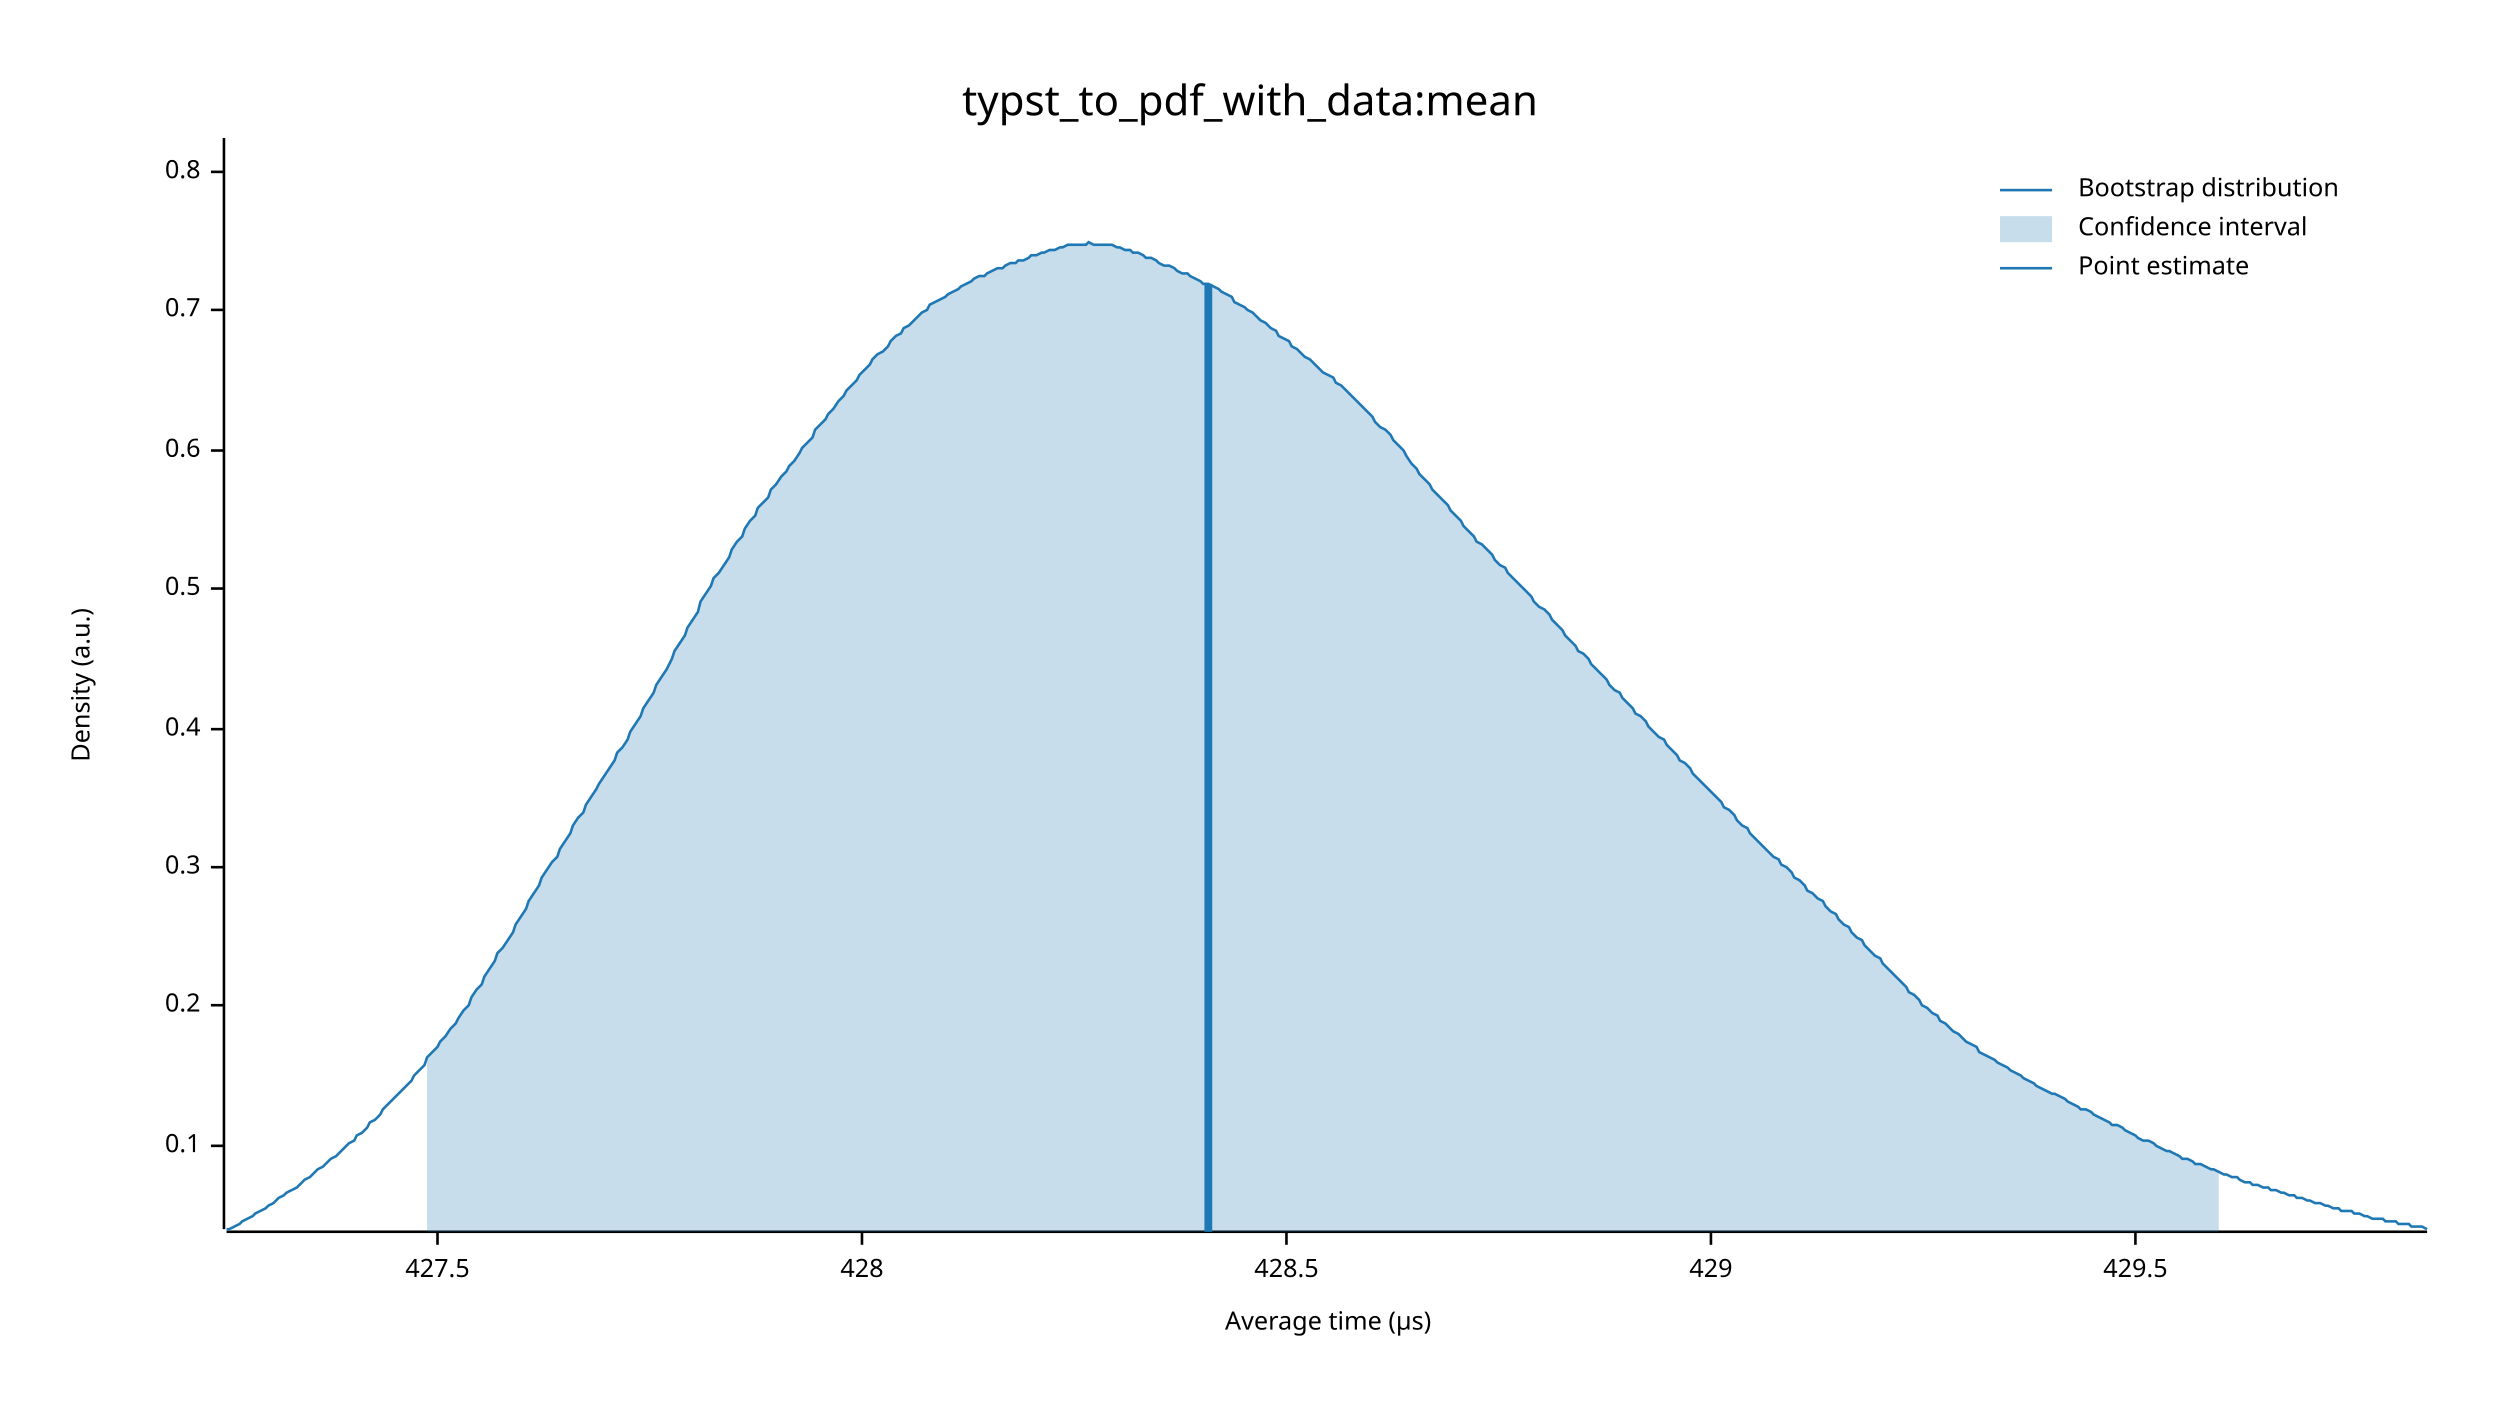
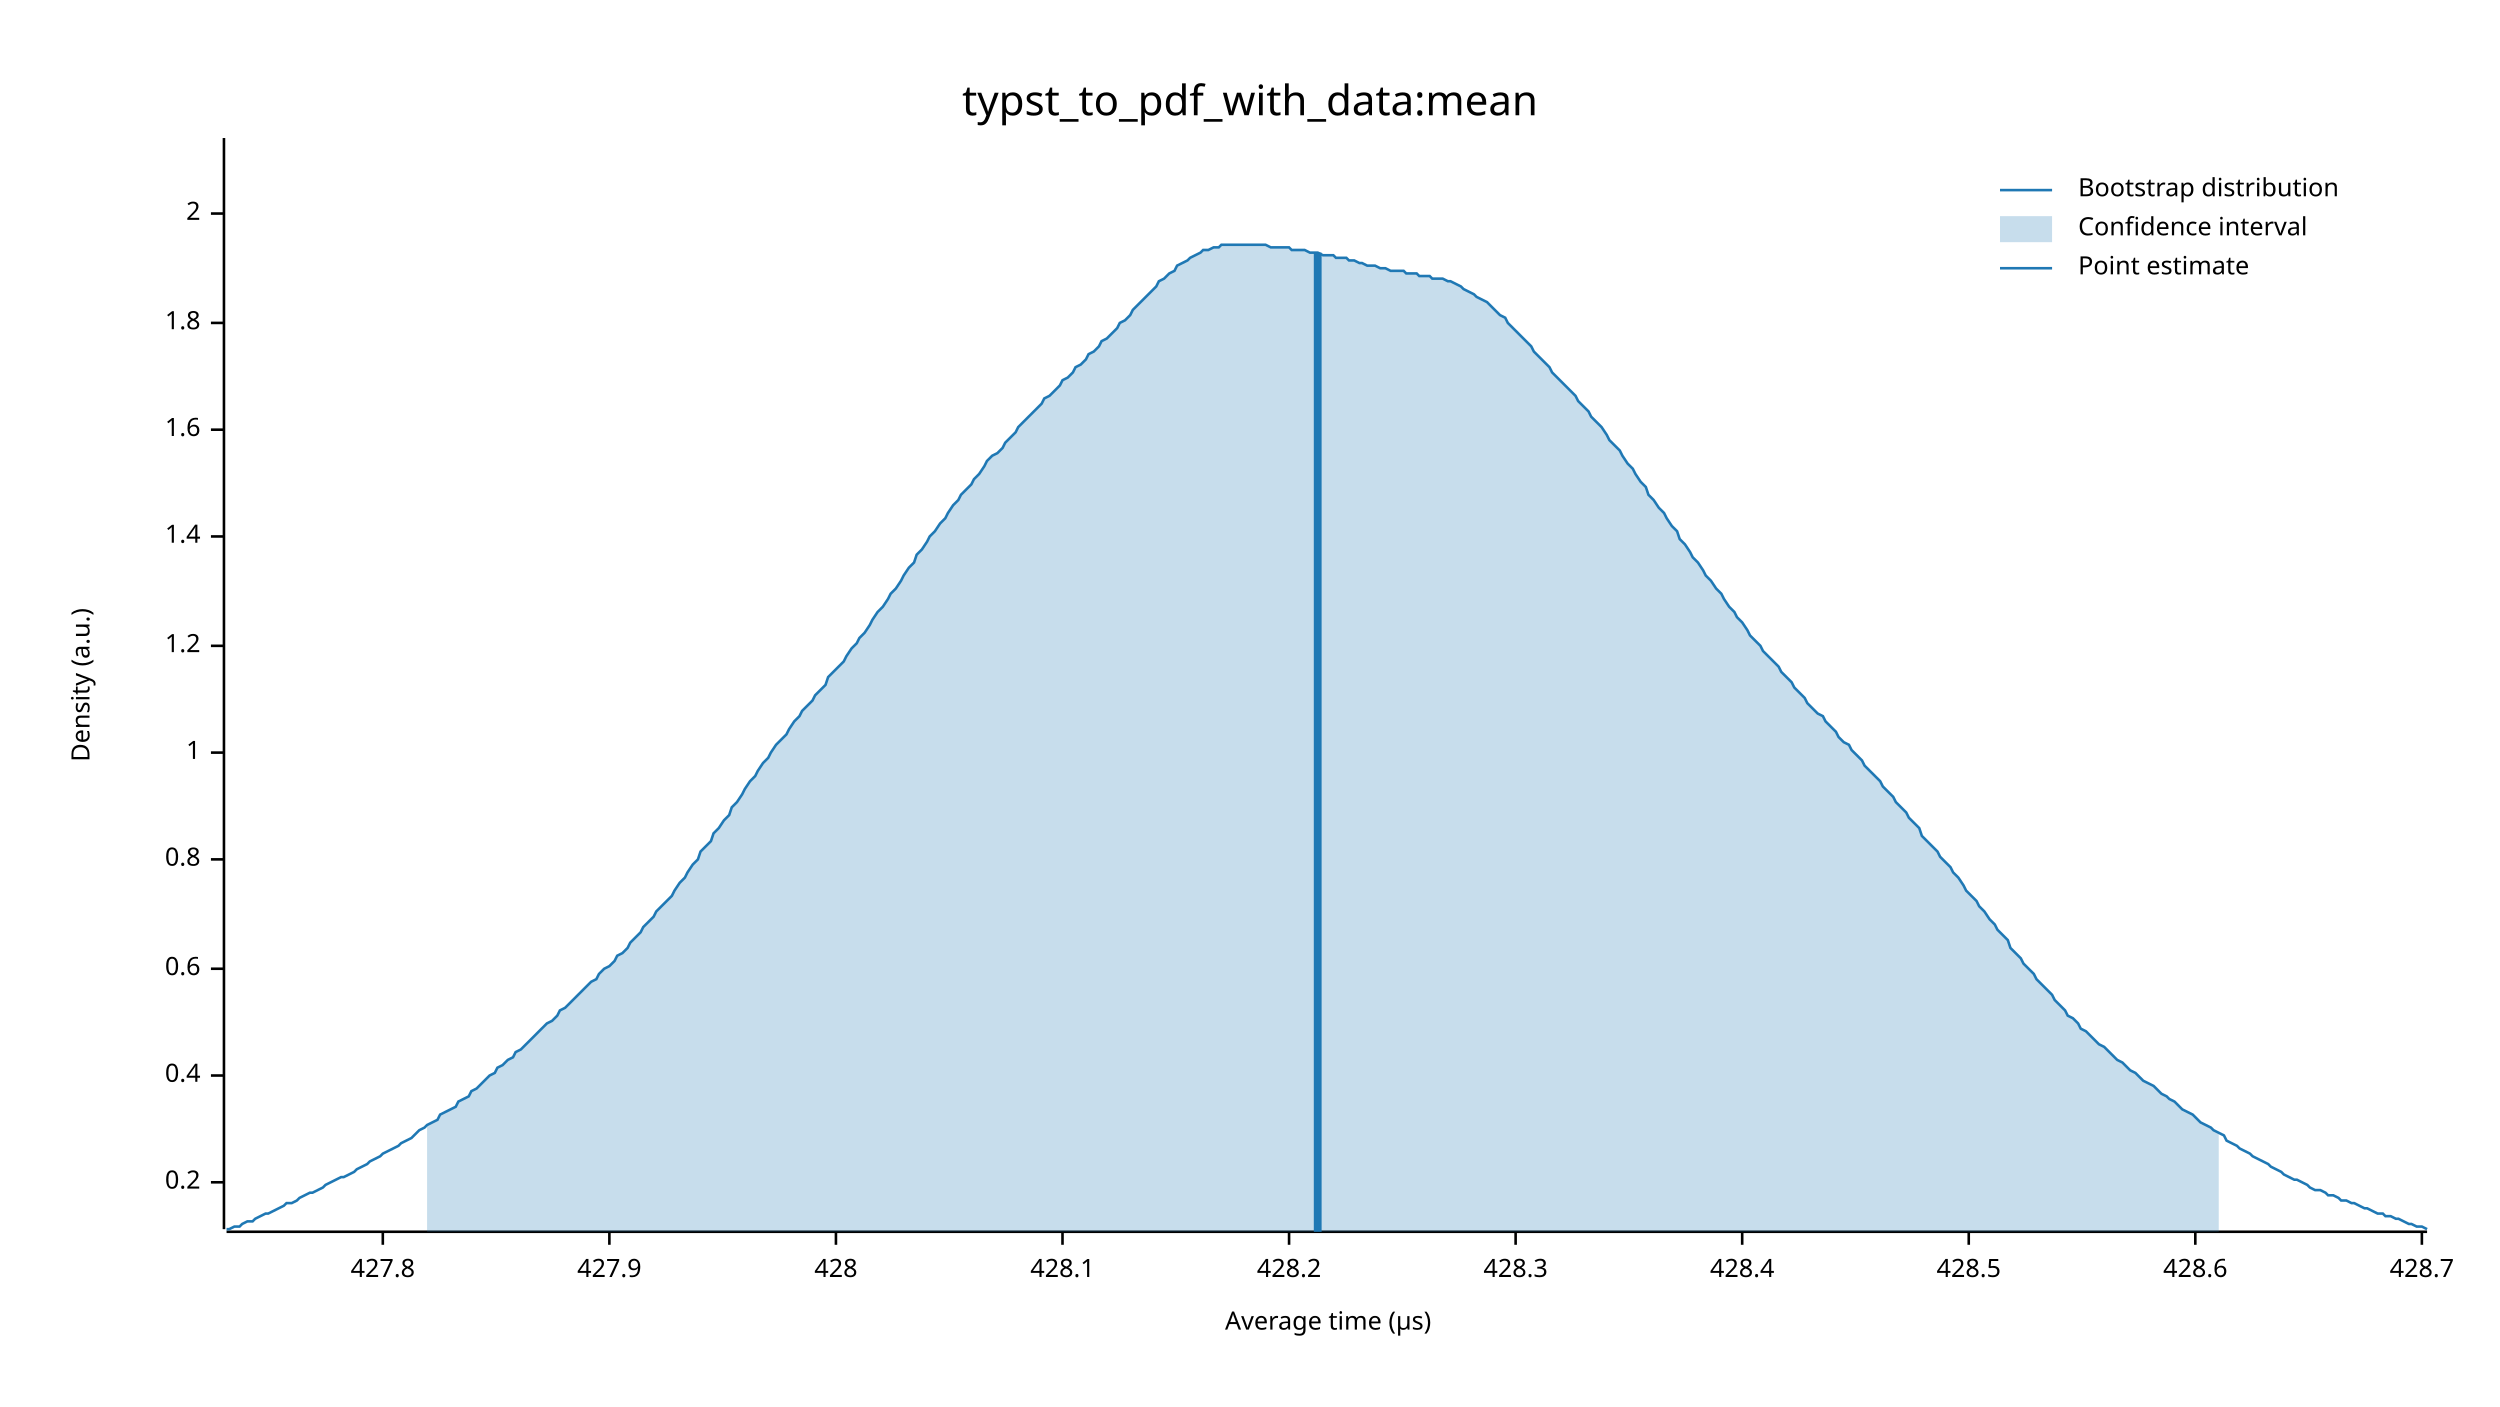
<svg xmlns="http://www.w3.org/2000/svg" width="960" height="540" viewBox="0 0 960 540">
  <text x="480" y="32" dy="0.76em" text-anchor="middle" font-family="sans-serif" font-size="16.129" opacity="1" fill="#000000">
typst_to_pdf_with_data:mean
</text>
  <text x="27" y="263" dy="0.76em" text-anchor="middle" font-family="sans-serif" font-size="9.677" opacity="1" fill="#000000" transform="rotate(270, 27, 263)">
Density (a.u.)
</text>
  <text x="510" y="513" dy="-0.5ex" text-anchor="middle" font-family="sans-serif" font-size="9.677" opacity="1" fill="#000000">
Average time (µs)
</text>
  <polyline fill="none" opacity="1" stroke="#000000" stroke-width="1" points="86,53 86,472 " />
-   <text x="77" y="440" dy="0.5ex" text-anchor="end" font-family="sans-serif" font-size="9.677" opacity="1" fill="#000000">
- 0.1
- </text>
-   <polyline fill="none" opacity="1" stroke="#000000" stroke-width="1" points="81,440 86,440 " />
-   <text x="77" y="386" dy="0.5ex" text-anchor="end" font-family="sans-serif" font-size="9.677" opacity="1" fill="#000000">
+   <text x="77" y="454" dy="0.5ex" text-anchor="end" font-family="sans-serif" font-size="9.677" opacity="1" fill="#000000">
0.2
</text>
-   <polyline fill="none" opacity="1" stroke="#000000" stroke-width="1" points="81,386 86,386 " />
-   <text x="77" y="333" dy="0.5ex" text-anchor="end" font-family="sans-serif" font-size="9.677" opacity="1" fill="#000000">
- 0.3
- </text>
-   <polyline fill="none" opacity="1" stroke="#000000" stroke-width="1" points="81,333 86,333 " />
-   <text x="77" y="280" dy="0.5ex" text-anchor="end" font-family="sans-serif" font-size="9.677" opacity="1" fill="#000000">
+   <polyline fill="none" opacity="1" stroke="#000000" stroke-width="1" points="81,454 86,454 " />
+   <text x="77" y="413" dy="0.5ex" text-anchor="end" font-family="sans-serif" font-size="9.677" opacity="1" fill="#000000">
0.4
</text>
-   <polyline fill="none" opacity="1" stroke="#000000" stroke-width="1" points="81,280 86,280 " />
-   <text x="77" y="226" dy="0.5ex" text-anchor="end" font-family="sans-serif" font-size="9.677" opacity="1" fill="#000000">
- 0.5
- </text>
-   <polyline fill="none" opacity="1" stroke="#000000" stroke-width="1" points="81,226 86,226 " />
-   <text x="77" y="173" dy="0.5ex" text-anchor="end" font-family="sans-serif" font-size="9.677" opacity="1" fill="#000000">
+   <polyline fill="none" opacity="1" stroke="#000000" stroke-width="1" points="81,413 86,413 " />
+   <text x="77" y="372" dy="0.5ex" text-anchor="end" font-family="sans-serif" font-size="9.677" opacity="1" fill="#000000">
0.6
</text>
-   <polyline fill="none" opacity="1" stroke="#000000" stroke-width="1" points="81,173 86,173 " />
-   <text x="77" y="119" dy="0.5ex" text-anchor="end" font-family="sans-serif" font-size="9.677" opacity="1" fill="#000000">
- 0.7
- </text>
-   <polyline fill="none" opacity="1" stroke="#000000" stroke-width="1" points="81,119 86,119 " />
-   <text x="77" y="66" dy="0.5ex" text-anchor="end" font-family="sans-serif" font-size="9.677" opacity="1" fill="#000000">
+   <polyline fill="none" opacity="1" stroke="#000000" stroke-width="1" points="81,372 86,372 " />
+   <text x="77" y="330" dy="0.5ex" text-anchor="end" font-family="sans-serif" font-size="9.677" opacity="1" fill="#000000">
0.8
</text>
-   <polyline fill="none" opacity="1" stroke="#000000" stroke-width="1" points="81,66 86,66 " />
+   <polyline fill="none" opacity="1" stroke="#000000" stroke-width="1" points="81,330 86,330 " />
+   <text x="77" y="289" dy="0.5ex" text-anchor="end" font-family="sans-serif" font-size="9.677" opacity="1" fill="#000000">
+ 1
+ </text>
+   <polyline fill="none" opacity="1" stroke="#000000" stroke-width="1" points="81,289 86,289 " />
+   <text x="77" y="248" dy="0.5ex" text-anchor="end" font-family="sans-serif" font-size="9.677" opacity="1" fill="#000000">
+ 1.2
+ </text>
+   <polyline fill="none" opacity="1" stroke="#000000" stroke-width="1" points="81,248 86,248 " />
+   <text x="77" y="206" dy="0.5ex" text-anchor="end" font-family="sans-serif" font-size="9.677" opacity="1" fill="#000000">
+ 1.4
+ </text>
+   <polyline fill="none" opacity="1" stroke="#000000" stroke-width="1" points="81,206 86,206 " />
+   <text x="77" y="165" dy="0.5ex" text-anchor="end" font-family="sans-serif" font-size="9.677" opacity="1" fill="#000000">
+ 1.6
+ </text>
+   <polyline fill="none" opacity="1" stroke="#000000" stroke-width="1" points="81,165 86,165 " />
+   <text x="77" y="124" dy="0.5ex" text-anchor="end" font-family="sans-serif" font-size="9.677" opacity="1" fill="#000000">
+ 1.8
+ </text>
+   <polyline fill="none" opacity="1" stroke="#000000" stroke-width="1" points="81,124 86,124 " />
+   <text x="77" y="82" dy="0.5ex" text-anchor="end" font-family="sans-serif" font-size="9.677" opacity="1" fill="#000000">
+ 2
+ </text>
+   <polyline fill="none" opacity="1" stroke="#000000" stroke-width="1" points="81,82 86,82 " />
  <polyline fill="none" opacity="1" stroke="#000000" stroke-width="1" points="87,473 932,473 " />
-   <text x="168" y="483" dy="0.76em" text-anchor="middle" font-family="sans-serif" font-size="9.677" opacity="1" fill="#000000">
- 427.5
+   <text x="147" y="483" dy="0.76em" text-anchor="middle" font-family="sans-serif" font-size="9.677" opacity="1" fill="#000000">
+ 427.8
</text>
-   <polyline fill="none" opacity="1" stroke="#000000" stroke-width="1" points="168,473 168,478 " />
-   <text x="331" y="483" dy="0.76em" text-anchor="middle" font-family="sans-serif" font-size="9.677" opacity="1" fill="#000000">
+   <polyline fill="none" opacity="1" stroke="#000000" stroke-width="1" points="147,473 147,478 " />
+   <text x="234" y="483" dy="0.76em" text-anchor="middle" font-family="sans-serif" font-size="9.677" opacity="1" fill="#000000">
+ 427.9
+ </text>
+   <polyline fill="none" opacity="1" stroke="#000000" stroke-width="1" points="234,473 234,478 " />
+   <text x="321" y="483" dy="0.76em" text-anchor="middle" font-family="sans-serif" font-size="9.677" opacity="1" fill="#000000">
428
</text>
-   <polyline fill="none" opacity="1" stroke="#000000" stroke-width="1" points="331,473 331,478 " />
-   <text x="494" y="483" dy="0.76em" text-anchor="middle" font-family="sans-serif" font-size="9.677" opacity="1" fill="#000000">
+   <polyline fill="none" opacity="1" stroke="#000000" stroke-width="1" points="321,473 321,478 " />
+   <text x="408" y="483" dy="0.76em" text-anchor="middle" font-family="sans-serif" font-size="9.677" opacity="1" fill="#000000">
+ 428.1
+ </text>
+   <polyline fill="none" opacity="1" stroke="#000000" stroke-width="1" points="408,473 408,478 " />
+   <text x="495" y="483" dy="0.76em" text-anchor="middle" font-family="sans-serif" font-size="9.677" opacity="1" fill="#000000">
+ 428.2
+ </text>
+   <polyline fill="none" opacity="1" stroke="#000000" stroke-width="1" points="495,473 495,478 " />
+   <text x="582" y="483" dy="0.76em" text-anchor="middle" font-family="sans-serif" font-size="9.677" opacity="1" fill="#000000">
+ 428.3
+ </text>
+   <polyline fill="none" opacity="1" stroke="#000000" stroke-width="1" points="582,473 582,478 " />
+   <text x="669" y="483" dy="0.76em" text-anchor="middle" font-family="sans-serif" font-size="9.677" opacity="1" fill="#000000">
+ 428.4
+ </text>
+   <polyline fill="none" opacity="1" stroke="#000000" stroke-width="1" points="669,473 669,478 " />
+   <text x="756" y="483" dy="0.76em" text-anchor="middle" font-family="sans-serif" font-size="9.677" opacity="1" fill="#000000">
428.5
</text>
-   <polyline fill="none" opacity="1" stroke="#000000" stroke-width="1" points="494,473 494,478 " />
-   <text x="657" y="483" dy="0.76em" text-anchor="middle" font-family="sans-serif" font-size="9.677" opacity="1" fill="#000000">
- 429
+   <polyline fill="none" opacity="1" stroke="#000000" stroke-width="1" points="756,473 756,478 " />
+   <text x="843" y="483" dy="0.76em" text-anchor="middle" font-family="sans-serif" font-size="9.677" opacity="1" fill="#000000">
+ 428.6
</text>
-   <polyline fill="none" opacity="1" stroke="#000000" stroke-width="1" points="657,473 657,478 " />
-   <text x="820" y="483" dy="0.76em" text-anchor="middle" font-family="sans-serif" font-size="9.677" opacity="1" fill="#000000">
- 429.5
+   <polyline fill="none" opacity="1" stroke="#000000" stroke-width="1" points="843,473 843,478 " />
+   <text x="930" y="483" dy="0.76em" text-anchor="middle" font-family="sans-serif" font-size="9.677" opacity="1" fill="#000000">
+ 428.7
</text>
-   <polyline fill="none" opacity="1" stroke="#000000" stroke-width="1" points="820,473 820,478 " />
-   <polyline fill="none" opacity="1" stroke="#1F78B4" stroke-width="1" points="87,472 88,472 90,471 92,470 93,469 95,468 97,467 98,466 100,465 102,464 103,463 105,462 107,460 109,459 110,458 112,457 114,456 115,455 117,453 119,452 120,451 122,449 124,448 125,447 127,445 129,444 131,442 132,441 134,439 136,438 137,436 139,435 141,433 142,431 144,430 146,428 147,426 149,424 151,422 153,420 154,419 156,417 158,415 159,413 161,411 163,409 164,406 166,404 168,402 169,400 171,398 173,395 175,393 176,391 178,388 180,386 181,383 183,380 185,378 186,375 188,372 190,369 191,366 193,364 195,361 197,358 198,355 200,352 202,349 203,346 205,343 207,340 208,337 210,334 212,331 214,329 215,326 217,323 219,320 220,317 222,314 224,312 225,309 227,306 229,303 230,301 232,298 234,295 236,292 237,289 239,287 241,284 242,281 244,278 246,275 247,272 249,269 251,266 252,263 254,260 256,257 258,253 259,250 261,247 263,244 264,241 266,238 268,235 269,231 271,228 273,225 274,222 276,220 278,217 280,214 281,211 283,208 285,206 286,203 288,200 290,198 291,195 293,193 295,191 296,188 298,186 300,183 302,181 303,179 305,177 307,174 308,172 310,170 312,168 313,165 315,163 317,161 318,159 320,157 322,154 324,152 325,150 327,148 329,146 330,144 332,142 334,140 335,138 337,136 339,135 341,133 342,131 344,129 346,128 347,126 349,125 351,123 352,122 354,120 356,119 357,117 359,116 361,115 363,114 364,113 366,112 368,111 369,110 371,109 373,108 374,107 376,106 378,106 379,105 381,104 383,103 385,103 386,102 388,101 390,101 391,100 393,100 395,99 396,98 398,98 400,97 401,97 403,96 405,96 407,95 408,95 410,94 412,94 413,94 415,94 417,94 418,93 420,94 422,94 423,94 425,94 427,94 429,95 430,95 432,96 434,96 435,97 437,97 439,98 440,99 442,99 444,100 445,101 447,102 449,102 451,103 452,104 454,105 456,105 457,106 459,107 461,108 462,109 464,109 466,110 468,111 469,112 471,113 473,114 474,116 476,117 478,118 479,119 481,120 483,122 484,123 486,124 488,126 490,127 491,129 493,130 495,131 496,133 498,134 500,136 501,137 503,138 505,140 506,141 508,143 510,144 512,145 513,147 515,148 517,150 518,151 520,153 522,155 523,156 525,158 527,160 528,162 530,164 532,165 534,167 535,169 537,171 539,173 540,175 542,178 544,180 545,182 547,184 549,186 550,188 552,190 554,192 556,194 557,196 559,198 561,200 562,202 564,204 566,206 567,208 569,209 571,211 573,213 574,215 576,217 578,218 579,220 581,222 583,224 584,225 586,227 588,229 589,231 591,233 593,234 595,236 596,238 598,240 600,242 601,244 603,246 605,248 606,250 608,251 610,253 611,255 613,257 615,259 617,261 618,263 620,265 622,266 623,268 625,270 627,272 628,274 630,275 632,277 633,279 635,281 637,283 639,284 640,286 642,288 644,290 645,292 647,293 649,295 650,297 652,299 654,301 655,302 657,304 659,306 661,308 662,310 664,311 666,313 667,315 669,317 671,318 672,320 674,322 676,324 677,325 679,327 681,329 683,330 684,332 686,333 688,335 689,337 691,338 693,340 694,342 696,343 698,345 700,346 701,348 703,350 705,351 706,353 708,355 710,356 711,358 713,360 715,361 716,363 718,365 720,367 722,368 723,370 725,372 727,374 728,375 730,377 732,379 733,381 735,382 737,384 738,386 740,387 742,389 744,390 745,392 747,393 749,395 750,396 752,397 754,399 755,400 757,401 759,402 760,404 762,405 764,406 766,407 767,408 769,409 771,410 772,411 774,412 776,413 777,414 779,415 781,416 782,417 784,418 786,419 788,420 789,420 791,421 793,422 794,423 796,424 798,425 799,426 801,426 803,427 804,428 806,429 808,430 810,431 811,432 813,432 815,433 816,434 818,435 820,436 821,437 823,438 825,438 827,439 828,440 830,441 832,442 833,442 835,443 837,444 838,445 840,445 842,446 843,447 845,447 847,448 849,449 850,449 852,450 854,451 855,451 857,452 859,452 860,453 862,454 864,454 865,455 867,455 869,456 871,456 872,457 874,457 876,458 877,458 879,459 881,459 882,460 884,460 886,461 887,461 889,462 891,462 893,463 894,463 896,464 898,464 899,465 901,465 903,465 904,466 906,466 908,467 909,467 911,468 913,468 915,468 916,469 918,469 920,469 921,470 923,470 925,470 926,471 928,471 930,471 932,472 " />
-   <polygon opacity="0.25" fill="#1F78B4" points="164,406 166,404 168,402 169,400 171,398 173,395 175,393 176,391 178,388 180,386 181,383 183,380 185,378 186,375 188,372 190,369 191,366 193,364 195,361 197,358 198,355 200,352 202,349 203,346 205,343 207,340 208,337 210,334 212,331 214,329 215,326 217,323 219,320 220,317 222,314 224,312 225,309 227,306 229,303 230,301 232,298 234,295 236,292 237,289 239,287 241,284 242,281 244,278 246,275 247,272 249,269 251,266 252,263 254,260 256,257 258,253 259,250 261,247 263,244 264,241 266,238 268,235 269,231 271,228 273,225 274,222 276,220 278,217 280,214 281,211 283,208 285,206 286,203 288,200 290,198 291,195 293,193 295,191 296,188 298,186 300,183 302,181 303,179 305,177 307,174 308,172 310,170 312,168 313,165 315,163 317,161 318,159 320,157 322,154 324,152 325,150 327,148 329,146 330,144 332,142 334,140 335,138 337,136 339,135 341,133 342,131 344,129 346,128 347,126 349,125 351,123 352,122 354,120 356,119 357,117 359,116 361,115 363,114 364,113 366,112 368,111 369,110 371,109 373,108 374,107 376,106 378,106 379,105 381,104 383,103 385,103 386,102 388,101 390,101 391,100 393,100 395,99 396,98 398,98 400,97 401,97 403,96 405,96 407,95 408,95 410,94 412,94 413,94 415,94 417,94 418,93 420,94 422,94 423,94 425,94 427,94 429,95 430,95 432,96 434,96 435,97 437,97 439,98 440,99 442,99 444,100 445,101 447,102 449,102 451,103 452,104 454,105 456,105 457,106 459,107 461,108 462,109 464,109 466,110 468,111 469,112 471,113 473,114 474,116 476,117 478,118 479,119 481,120 483,122 484,123 486,124 488,126 490,127 491,129 493,130 495,131 496,133 498,134 500,136 501,137 503,138 505,140 506,141 508,143 510,144 512,145 513,147 515,148 517,150 518,151 520,153 522,155 523,156 525,158 527,160 528,162 530,164 532,165 534,167 535,169 537,171 539,173 540,175 542,178 544,180 545,182 547,184 549,186 550,188 552,190 554,192 556,194 557,196 559,198 561,200 562,202 564,204 566,206 567,208 569,209 571,211 573,213 574,215 576,217 578,218 579,220 581,222 583,224 584,225 586,227 588,229 589,231 591,233 593,234 595,236 596,238 598,240 600,242 601,244 603,246 605,248 606,250 608,251 610,253 611,255 613,257 615,259 617,261 618,263 620,265 622,266 623,268 625,270 627,272 628,274 630,275 632,277 633,279 635,281 637,283 639,284 640,286 642,288 644,290 645,292 647,293 649,295 650,297 652,299 654,301 655,302 657,304 659,306 661,308 662,310 664,311 666,313 667,315 669,317 671,318 672,320 674,322 676,324 677,325 679,327 681,329 683,330 684,332 686,333 688,335 689,337 691,338 693,340 694,342 696,343 698,345 700,346 701,348 703,350 705,351 706,353 708,355 710,356 711,358 713,360 715,361 716,363 718,365 720,367 722,368 723,370 725,372 727,374 728,375 730,377 732,379 733,381 735,382 737,384 738,386 740,387 742,389 744,390 745,392 747,393 749,395 750,396 752,397 754,399 755,400 757,401 759,402 760,404 762,405 764,406 766,407 767,408 769,409 771,410 772,411 774,412 776,413 777,414 779,415 781,416 782,417 784,418 786,419 788,420 789,420 791,421 793,422 794,423 796,424 798,425 799,426 801,426 803,427 804,428 806,429 808,430 810,431 811,432 813,432 815,433 816,434 818,435 820,436 821,437 823,438 825,438 827,439 828,440 830,441 832,442 833,442 835,443 837,444 838,445 840,445 842,446 843,447 845,447 847,448 849,449 850,449 852,450 852,473 164,473 " />
-   <polyline fill="none" opacity="1" stroke="#1F78B4" stroke-width="3" points="464,473 464,109 " />
+   <polyline fill="none" opacity="1" stroke="#000000" stroke-width="1" points="930,473 930,478 " />
+   <polyline fill="none" opacity="1" stroke="#1F78B4" stroke-width="1" points="87,472 88,472 90,471 92,471 93,470 95,469 97,469 98,468 100,467 102,466 103,466 105,465 107,464 109,463 110,462 112,462 114,461 115,460 117,459 119,458 120,458 122,457 124,456 125,455 127,454 129,453 131,452 132,452 134,451 136,450 137,449 139,448 141,447 142,446 144,445 146,444 147,443 149,442 151,441 153,440 154,439 156,438 158,437 159,436 161,434 163,433 164,432 166,431 168,430 169,428 171,427 173,426 175,425 176,423 178,422 180,421 181,419 183,418 185,416 186,415 188,413 190,412 191,410 193,409 195,407 197,406 198,404 200,403 202,401 203,400 205,398 207,396 208,395 210,393 212,392 214,390 215,388 217,387 219,385 220,384 222,382 224,380 225,379 227,377 229,376 230,374 232,372 234,371 236,369 237,367 239,366 241,364 242,362 244,360 246,358 247,356 249,354 251,352 252,350 254,348 256,346 258,344 259,342 261,339 263,337 264,335 266,332 268,330 269,327 271,325 273,323 274,320 276,318 278,315 280,313 281,310 283,308 285,305 286,303 288,300 290,298 291,296 293,293 295,291 296,289 298,286 300,284 302,282 303,280 305,277 307,275 308,273 310,271 312,269 313,267 315,265 317,263 318,260 320,258 322,256 324,254 325,252 327,249 329,247 330,245 332,243 334,240 335,238 337,235 339,233 341,230 342,228 344,226 346,223 347,221 349,218 351,216 352,213 354,211 356,208 357,206 359,204 361,201 363,199 364,197 366,194 368,192 369,190 371,188 373,186 374,184 376,182 378,179 379,177 381,175 383,174 385,172 386,170 388,168 390,166 391,164 393,162 395,160 396,159 398,157 400,155 401,153 403,152 405,150 407,148 408,146 410,145 412,143 413,141 415,140 417,138 418,136 420,135 422,133 423,131 425,130 427,128 429,126 430,124 432,123 434,121 435,119 437,117 439,115 440,114 442,112 444,110 445,108 447,107 449,105 451,104 452,102 454,101 456,100 457,99 459,98 461,97 462,96 464,96 466,95 468,95 469,94 471,94 473,94 474,94 476,94 478,94 479,94 481,94 483,94 484,94 486,94 488,95 490,95 491,95 493,95 495,95 496,96 498,96 500,96 501,96 503,97 505,97 506,97 508,98 510,98 512,98 513,99 515,99 517,99 518,100 520,100 522,101 523,101 525,102 527,102 528,102 530,103 532,103 534,104 535,104 537,104 539,104 540,105 542,105 544,105 545,106 547,106 549,106 550,107 552,107 554,107 556,108 557,108 559,109 561,110 562,111 564,112 566,113 567,114 569,115 571,116 573,118 574,119 576,121 578,122 579,124 581,126 583,128 584,129 586,131 588,133 589,135 591,137 593,139 595,141 596,143 598,145 600,147 601,148 603,150 605,152 606,154 608,156 610,158 611,160 613,162 615,164 617,167 618,169 620,171 622,173 623,175 625,178 627,180 628,182 630,185 632,187 633,190 635,192 637,195 639,197 640,199 642,202 644,204 645,207 647,209 649,212 650,214 652,216 654,219 655,221 657,223 659,226 661,228 662,230 664,233 666,235 667,237 669,239 671,242 672,244 674,246 676,248 677,250 679,252 681,254 683,256 684,258 686,260 688,262 689,264 691,266 693,268 694,270 696,272 698,274 700,275 701,277 703,279 705,281 706,283 708,285 710,286 711,288 713,290 715,292 716,294 718,296 720,298 722,300 723,302 725,304 727,306 728,308 730,310 732,312 733,314 735,316 737,318 738,321 740,323 742,325 744,327 745,329 747,331 749,333 750,335 752,337 754,340 755,342 757,344 759,346 760,348 762,350 764,353 766,355 767,357 769,359 771,361 772,364 774,366 776,368 777,370 779,372 781,374 782,376 784,378 786,380 788,382 789,384 791,386 793,388 794,390 796,391 798,393 799,395 801,396 803,398 804,399 806,401 808,402 810,404 811,405 813,407 815,408 816,409 818,411 820,412 821,413 823,415 825,416 827,417 828,418 830,420 832,421 833,422 835,423 837,425 838,426 840,427 842,428 843,429 845,431 847,432 849,433 850,434 852,435 854,436 855,438 857,439 859,440 860,441 862,442 864,443 865,444 867,445 869,446 871,447 872,448 874,449 876,450 877,451 879,452 881,453 882,453 884,454 886,455 887,456 889,457 891,457 893,458 894,459 896,459 898,460 899,461 901,461 903,462 904,462 906,463 908,464 909,464 911,465 913,466 915,466 916,467 918,467 920,468 921,468 923,469 925,470 926,470 928,471 930,471 932,472 " />
+   <polygon opacity="0.25" fill="#1F78B4" points="164,432 166,431 168,430 169,428 171,427 173,426 175,425 176,423 178,422 180,421 181,419 183,418 185,416 186,415 188,413 190,412 191,410 193,409 195,407 197,406 198,404 200,403 202,401 203,400 205,398 207,396 208,395 210,393 212,392 214,390 215,388 217,387 219,385 220,384 222,382 224,380 225,379 227,377 229,376 230,374 232,372 234,371 236,369 237,367 239,366 241,364 242,362 244,360 246,358 247,356 249,354 251,352 252,350 254,348 256,346 258,344 259,342 261,339 263,337 264,335 266,332 268,330 269,327 271,325 273,323 274,320 276,318 278,315 280,313 281,310 283,308 285,305 286,303 288,300 290,298 291,296 293,293 295,291 296,289 298,286 300,284 302,282 303,280 305,277 307,275 308,273 310,271 312,269 313,267 315,265 317,263 318,260 320,258 322,256 324,254 325,252 327,249 329,247 330,245 332,243 334,240 335,238 337,235 339,233 341,230 342,228 344,226 346,223 347,221 349,218 351,216 352,213 354,211 356,208 357,206 359,204 361,201 363,199 364,197 366,194 368,192 369,190 371,188 373,186 374,184 376,182 378,179 379,177 381,175 383,174 385,172 386,170 388,168 390,166 391,164 393,162 395,160 396,159 398,157 400,155 401,153 403,152 405,150 407,148 408,146 410,145 412,143 413,141 415,140 417,138 418,136 420,135 422,133 423,131 425,130 427,128 429,126 430,124 432,123 434,121 435,119 437,117 439,115 440,114 442,112 444,110 445,108 447,107 449,105 451,104 452,102 454,101 456,100 457,99 459,98 461,97 462,96 464,96 466,95 468,95 469,94 471,94 473,94 474,94 476,94 478,94 479,94 481,94 483,94 484,94 486,94 488,95 490,95 491,95 493,95 495,95 496,96 498,96 500,96 501,96 503,97 505,97 506,97 508,98 510,98 512,98 513,99 515,99 517,99 518,100 520,100 522,101 523,101 525,102 527,102 528,102 530,103 532,103 534,104 535,104 537,104 539,104 540,105 542,105 544,105 545,106 547,106 549,106 550,107 552,107 554,107 556,108 557,108 559,109 561,110 562,111 564,112 566,113 567,114 569,115 571,116 573,118 574,119 576,121 578,122 579,124 581,126 583,128 584,129 586,131 588,133 589,135 591,137 593,139 595,141 596,143 598,145 600,147 601,148 603,150 605,152 606,154 608,156 610,158 611,160 613,162 615,164 617,167 618,169 620,171 622,173 623,175 625,178 627,180 628,182 630,185 632,187 633,190 635,192 637,195 639,197 640,199 642,202 644,204 645,207 647,209 649,212 650,214 652,216 654,219 655,221 657,223 659,226 661,228 662,230 664,233 666,235 667,237 669,239 671,242 672,244 674,246 676,248 677,250 679,252 681,254 683,256 684,258 686,260 688,262 689,264 691,266 693,268 694,270 696,272 698,274 700,275 701,277 703,279 705,281 706,283 708,285 710,286 711,288 713,290 715,292 716,294 718,296 720,298 722,300 723,302 725,304 727,306 728,308 730,310 732,312 733,314 735,316 737,318 738,321 740,323 742,325 744,327 745,329 747,331 749,333 750,335 752,337 754,340 755,342 757,344 759,346 760,348 762,350 764,353 766,355 767,357 769,359 771,361 772,364 774,366 776,368 777,370 779,372 781,374 782,376 784,378 786,380 788,382 789,384 791,386 793,388 794,390 796,391 798,393 799,395 801,396 803,398 804,399 806,401 808,402 810,404 811,405 813,407 815,408 816,409 818,411 820,412 821,413 823,415 825,416 827,417 828,418 830,420 832,421 833,422 835,423 837,425 838,426 840,427 842,428 843,429 845,431 847,432 849,433 850,434 852,435 852,473 164,473 " />
+   <polyline fill="none" opacity="1" stroke="#1F78B4" stroke-width="3" points="506,473 506,97 " />
  <text x="798" y="68" dy="0.76em" text-anchor="start" font-family="sans-serif" font-size="9.677" opacity="1" fill="#000000">
Bootstrap distribution
</text>
  <text x="798" y="83" dy="0.76em" text-anchor="start" font-family="sans-serif" font-size="9.677" opacity="1" fill="#000000">
Confidence interval
</text>
  <text x="798" y="98" dy="0.76em" text-anchor="start" font-family="sans-serif" font-size="9.677" opacity="1" fill="#000000">
Point estimate
</text>
  <polyline fill="none" opacity="1" stroke="#1F78B4" stroke-width="1" points="768,73 788,73 " />
  <rect x="768" y="83" width="20" height="10" opacity="0.25" fill="#1F78B4" stroke="none" />
  <polyline fill="none" opacity="1" stroke="#1F78B4" stroke-width="1" points="768,103 788,103 " />
</svg>
